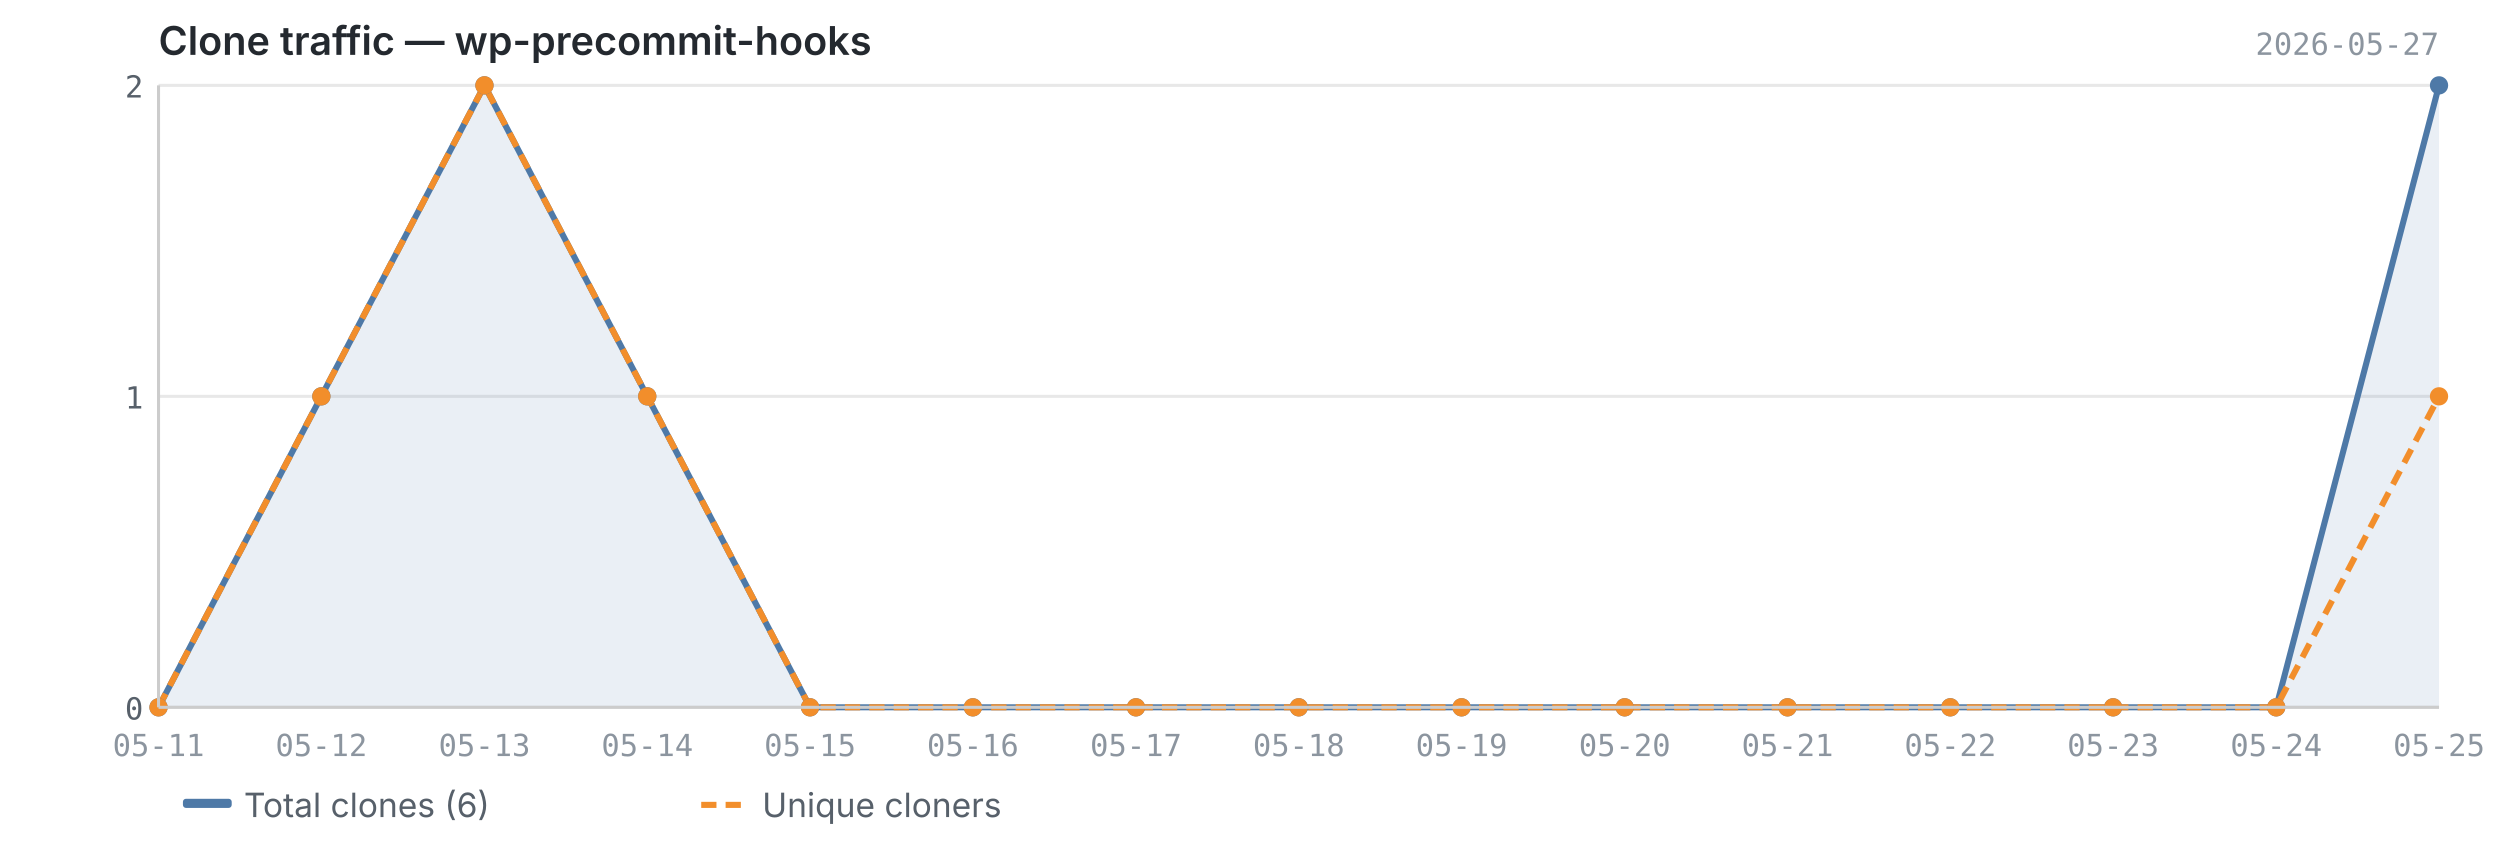
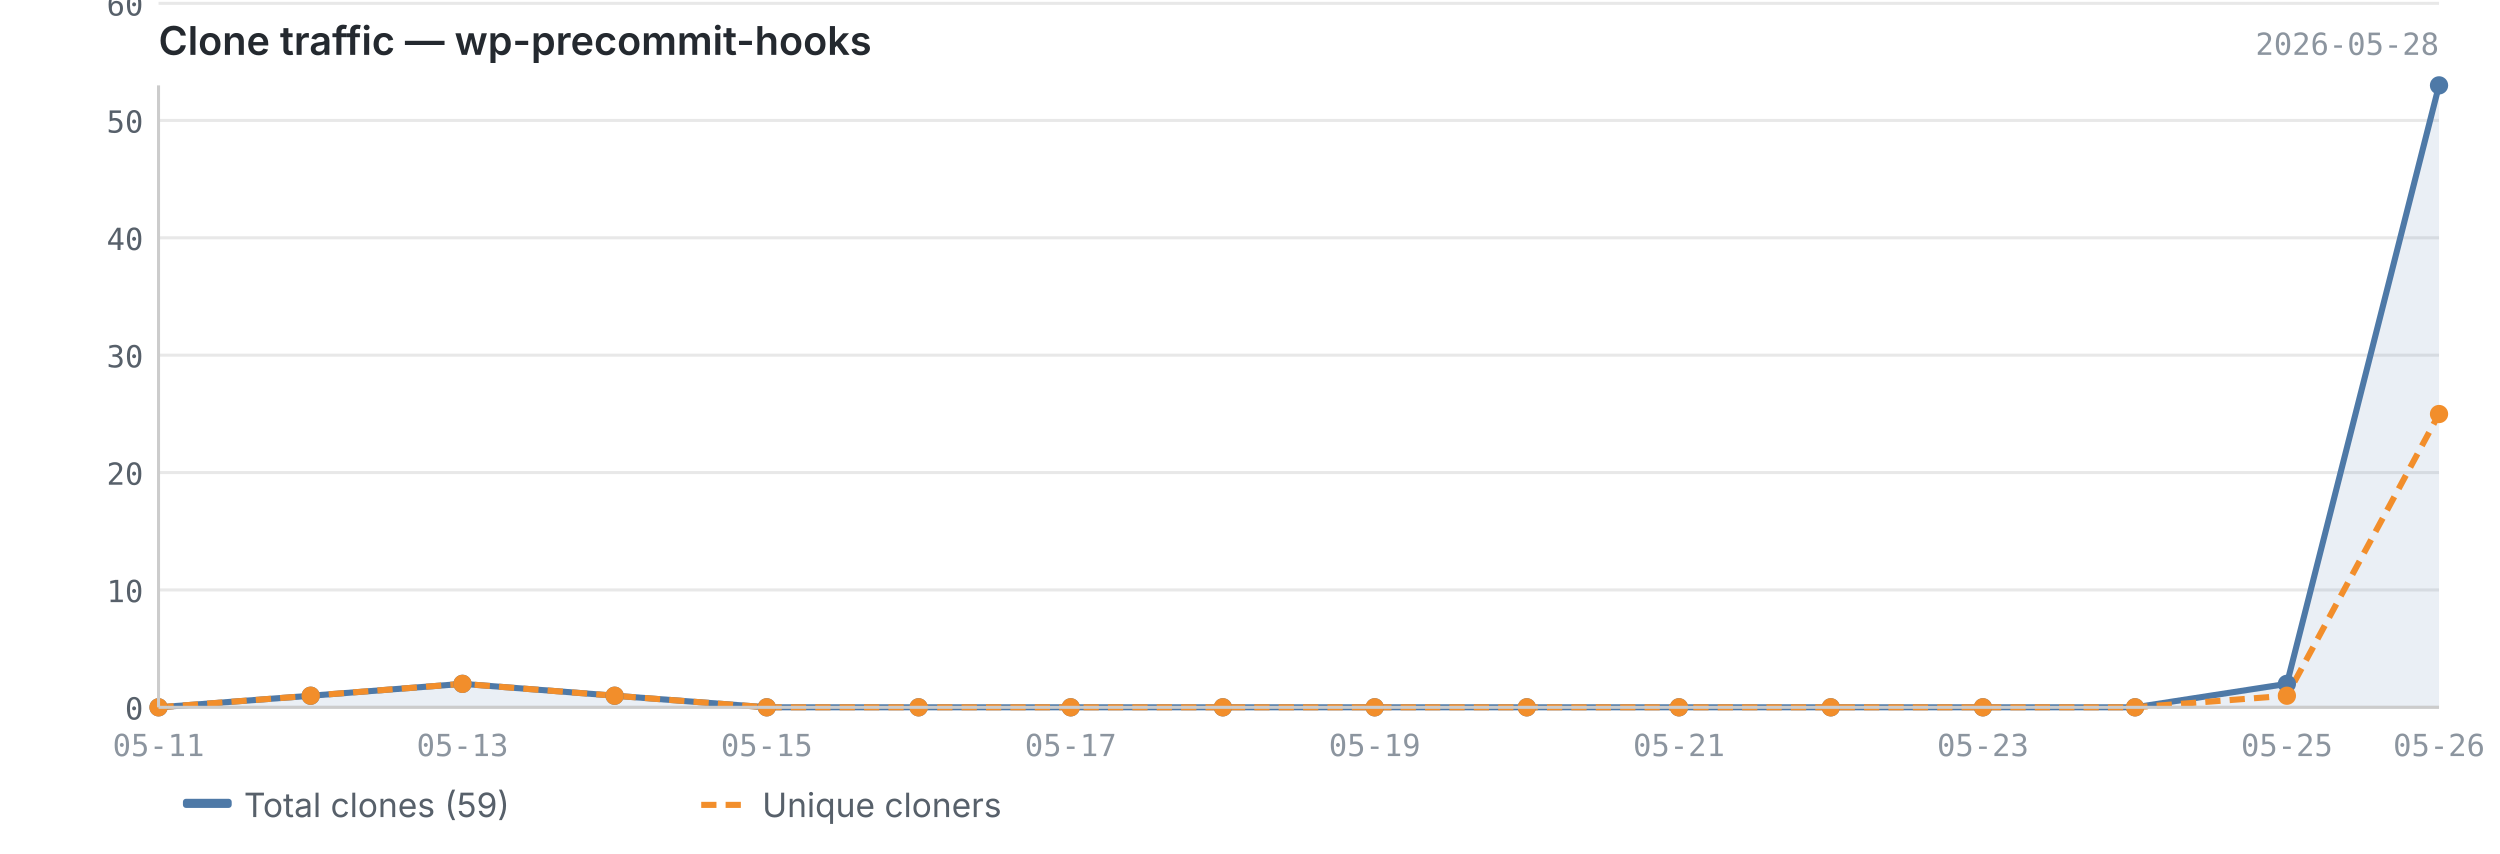
<svg xmlns="http://www.w3.org/2000/svg" viewBox="0 0 820 280" width="820" height="280">
  <text x="52" y="18" font-size="13" font-weight="600" fill="#24292f" font-family="-apple-system, BlinkMacSystemFont, 'Segoe UI', sans-serif">Clone traffic — wp-precommit-hooks</text>
-   <text x="800" y="18" font-size="10" fill="#8c959f" font-family="ui-monospace, SFMono-Regular, 'SF Mono', Menlo, monospace" text-anchor="end">2026-05-27</text>
+   <text x="800" y="18" font-size="10" fill="#8c959f" font-family="ui-monospace, SFMono-Regular, 'SF Mono', Menlo, monospace" text-anchor="end">2026-05-28</text>
  <line x1="52" y1="232.0" x2="800" y2="232.0" stroke="#e8e8e8" stroke-width="1" />
-   <line x1="52" y1="130.0" x2="800" y2="130.0" stroke="#e8e8e8" stroke-width="1" />
-   <line x1="52" y1="28.0" x2="800" y2="28.0" stroke="#e8e8e8" stroke-width="1" />
-   <path d="M52.0,232.0 L52.0,232.0 L105.4,130.0 L158.9,28.0 L212.3,130.0 L265.7,232.0 L319.1,232.0 L372.6,232.0 L426.0,232.0 L479.4,232.0 L532.9,232.0 L586.3,232.0 L639.7,232.0 L693.1,232.0 L746.6,232.0 L800.0,28.0 L800.0,232.0 L52.0,232.0Z" fill="#4e79a7" opacity="0.12" />
-   <polyline points="52.0,232.0 105.4,130.0 158.9,28.0 212.3,130.0 265.7,232.0 319.1,232.0 372.6,232.0 426.0,232.0 479.4,232.0 532.9,232.0 586.3,232.0 639.7,232.0 693.1,232.0 746.6,232.0 800.0,28.0" fill="none" stroke="#4e79a7" stroke-width="2" stroke-linejoin="round" />
-   <polyline points="52.0,232.0 105.4,130.0 158.9,28.0 212.3,130.0 265.7,232.0 319.1,232.0 372.6,232.0 426.0,232.0 479.4,232.0 532.9,232.0 586.3,232.0 639.7,232.0 693.1,232.0 746.6,232.0 800.0,130.0" fill="none" stroke="#f28e2b" stroke-width="2" stroke-linejoin="round" stroke-dasharray="5,3" />
+   <line x1="52" y1="193.5" x2="800" y2="193.5" stroke="#e8e8e8" stroke-width="1" />
+   <line x1="52" y1="155.0" x2="800" y2="155.0" stroke="#e8e8e8" stroke-width="1" />
+   <line x1="52" y1="116.5" x2="800" y2="116.5" stroke="#e8e8e8" stroke-width="1" />
+   <line x1="52" y1="78.0" x2="800" y2="78.0" stroke="#e8e8e8" stroke-width="1" />
+   <line x1="52" y1="39.5" x2="800" y2="39.5" stroke="#e8e8e8" stroke-width="1" />
+   <line x1="52" y1="1.1" x2="800" y2="1.1" stroke="#e8e8e8" stroke-width="1" />
+   <path d="M52.0,232.0 L52.0,232.0 L101.9,228.2 L151.7,224.3 L201.6,228.2 L251.5,232.0 L301.3,232.0 L351.2,232.0 L401.1,232.0 L450.9,232.0 L500.8,232.0 L550.7,232.0 L600.5,232.0 L650.4,232.0 L700.3,232.0 L750.1,224.3 L800.0,28.0 L800.0,232.0 L52.0,232.0Z" fill="#4e79a7" opacity="0.12" />
+   <polyline points="52.0,232.0 101.9,228.2 151.7,224.3 201.6,228.2 251.5,232.0 301.3,232.0 351.2,232.0 401.1,232.0 450.9,232.0 500.8,232.0 550.7,232.0 600.5,232.0 650.4,232.0 700.3,232.0 750.1,224.3 800.0,28.0" fill="none" stroke="#4e79a7" stroke-width="2" stroke-linejoin="round" />
+   <polyline points="52.0,232.0 101.9,228.2 151.7,224.3 201.6,228.2 251.5,232.0 301.3,232.0 351.2,232.0 401.1,232.0 450.9,232.0 500.8,232.0 550.7,232.0 600.5,232.0 650.4,232.0 700.3,232.0 750.1,228.2 800.0,135.8" fill="none" stroke="#f28e2b" stroke-width="2" stroke-linejoin="round" stroke-dasharray="5,3" />
  <circle cx="52.0" cy="232.0" r="3" fill="#4e79a7" />
-   <circle cx="105.4" cy="130.0" r="3" fill="#4e79a7" />
-   <circle cx="158.9" cy="28.0" r="3" fill="#4e79a7" />
-   <circle cx="212.3" cy="130.0" r="3" fill="#4e79a7" />
-   <circle cx="265.7" cy="232.0" r="3" fill="#4e79a7" />
-   <circle cx="319.1" cy="232.0" r="3" fill="#4e79a7" />
-   <circle cx="372.6" cy="232.0" r="3" fill="#4e79a7" />
-   <circle cx="426.0" cy="232.0" r="3" fill="#4e79a7" />
-   <circle cx="479.4" cy="232.0" r="3" fill="#4e79a7" />
-   <circle cx="532.9" cy="232.0" r="3" fill="#4e79a7" />
-   <circle cx="586.3" cy="232.0" r="3" fill="#4e79a7" />
-   <circle cx="639.7" cy="232.0" r="3" fill="#4e79a7" />
-   <circle cx="693.1" cy="232.0" r="3" fill="#4e79a7" />
-   <circle cx="746.6" cy="232.0" r="3" fill="#4e79a7" />
+   <circle cx="101.9" cy="228.2" r="3" fill="#4e79a7" />
+   <circle cx="151.7" cy="224.3" r="3" fill="#4e79a7" />
+   <circle cx="201.6" cy="228.2" r="3" fill="#4e79a7" />
+   <circle cx="251.5" cy="232.0" r="3" fill="#4e79a7" />
+   <circle cx="301.3" cy="232.0" r="3" fill="#4e79a7" />
+   <circle cx="351.2" cy="232.0" r="3" fill="#4e79a7" />
+   <circle cx="401.1" cy="232.0" r="3" fill="#4e79a7" />
+   <circle cx="450.9" cy="232.0" r="3" fill="#4e79a7" />
+   <circle cx="500.8" cy="232.0" r="3" fill="#4e79a7" />
+   <circle cx="550.7" cy="232.0" r="3" fill="#4e79a7" />
+   <circle cx="600.5" cy="232.0" r="3" fill="#4e79a7" />
+   <circle cx="650.4" cy="232.0" r="3" fill="#4e79a7" />
+   <circle cx="700.3" cy="232.0" r="3" fill="#4e79a7" />
+   <circle cx="750.1" cy="224.3" r="3" fill="#4e79a7" />
  <circle cx="800.0" cy="28.0" r="3" fill="#4e79a7" />
  <circle cx="52.0" cy="232.0" r="3" fill="#f28e2b" />
-   <circle cx="105.4" cy="130.0" r="3" fill="#f28e2b" />
-   <circle cx="158.9" cy="28.0" r="3" fill="#f28e2b" />
-   <circle cx="212.3" cy="130.0" r="3" fill="#f28e2b" />
-   <circle cx="265.7" cy="232.0" r="3" fill="#f28e2b" />
-   <circle cx="319.1" cy="232.0" r="3" fill="#f28e2b" />
-   <circle cx="372.6" cy="232.0" r="3" fill="#f28e2b" />
-   <circle cx="426.0" cy="232.0" r="3" fill="#f28e2b" />
-   <circle cx="479.4" cy="232.0" r="3" fill="#f28e2b" />
-   <circle cx="532.9" cy="232.0" r="3" fill="#f28e2b" />
-   <circle cx="586.3" cy="232.0" r="3" fill="#f28e2b" />
-   <circle cx="639.7" cy="232.0" r="3" fill="#f28e2b" />
-   <circle cx="693.1" cy="232.0" r="3" fill="#f28e2b" />
-   <circle cx="746.6" cy="232.0" r="3" fill="#f28e2b" />
-   <circle cx="800.0" cy="130.0" r="3" fill="#f28e2b" />
+   <circle cx="101.9" cy="228.2" r="3" fill="#f28e2b" />
+   <circle cx="151.7" cy="224.3" r="3" fill="#f28e2b" />
+   <circle cx="201.6" cy="228.2" r="3" fill="#f28e2b" />
+   <circle cx="251.5" cy="232.0" r="3" fill="#f28e2b" />
+   <circle cx="301.3" cy="232.0" r="3" fill="#f28e2b" />
+   <circle cx="351.2" cy="232.0" r="3" fill="#f28e2b" />
+   <circle cx="401.1" cy="232.0" r="3" fill="#f28e2b" />
+   <circle cx="450.9" cy="232.0" r="3" fill="#f28e2b" />
+   <circle cx="500.8" cy="232.0" r="3" fill="#f28e2b" />
+   <circle cx="550.7" cy="232.0" r="3" fill="#f28e2b" />
+   <circle cx="600.5" cy="232.0" r="3" fill="#f28e2b" />
+   <circle cx="650.4" cy="232.0" r="3" fill="#f28e2b" />
+   <circle cx="700.3" cy="232.0" r="3" fill="#f28e2b" />
+   <circle cx="750.1" cy="228.2" r="3" fill="#f28e2b" />
+   <circle cx="800.0" cy="135.8" r="3" fill="#f28e2b" />
  <line x1="52" y1="28" x2="52" y2="232" stroke="#cccccc" stroke-width="1" />
  <line x1="52" y1="232" x2="800" y2="232" stroke="#cccccc" stroke-width="1" />
  <text x="47" y="236.0" text-anchor="end" font-size="10" fill="#57606a" font-family="ui-monospace, SFMono-Regular, 'SF Mono', Menlo, monospace">0</text>
-   <text x="47" y="134.0" text-anchor="end" font-size="10" fill="#57606a" font-family="ui-monospace, SFMono-Regular, 'SF Mono', Menlo, monospace">1</text>
-   <text x="47" y="32.0" text-anchor="end" font-size="10" fill="#57606a" font-family="ui-monospace, SFMono-Regular, 'SF Mono', Menlo, monospace">2</text>
+   <text x="47" y="197.5" text-anchor="end" font-size="10" fill="#57606a" font-family="ui-monospace, SFMono-Regular, 'SF Mono', Menlo, monospace">10</text>
+   <text x="47" y="159.0" text-anchor="end" font-size="10" fill="#57606a" font-family="ui-monospace, SFMono-Regular, 'SF Mono', Menlo, monospace">20</text>
+   <text x="47" y="120.5" text-anchor="end" font-size="10" fill="#57606a" font-family="ui-monospace, SFMono-Regular, 'SF Mono', Menlo, monospace">30</text>
+   <text x="47" y="82.0" text-anchor="end" font-size="10" fill="#57606a" font-family="ui-monospace, SFMono-Regular, 'SF Mono', Menlo, monospace">40</text>
+   <text x="47" y="43.5" text-anchor="end" font-size="10" fill="#57606a" font-family="ui-monospace, SFMono-Regular, 'SF Mono', Menlo, monospace">50</text>
+   <text x="47" y="5.1" text-anchor="end" font-size="10" fill="#57606a" font-family="ui-monospace, SFMono-Regular, 'SF Mono', Menlo, monospace">60</text>
  <text x="52.0" y="248" text-anchor="middle" font-size="10" fill="#8c959f" font-family="ui-monospace, SFMono-Regular, 'SF Mono', Menlo, monospace">05-11</text>
-   <text x="105.4" y="248" text-anchor="middle" font-size="10" fill="#8c959f" font-family="ui-monospace, SFMono-Regular, 'SF Mono', Menlo, monospace">05-12</text>
-   <text x="158.9" y="248" text-anchor="middle" font-size="10" fill="#8c959f" font-family="ui-monospace, SFMono-Regular, 'SF Mono', Menlo, monospace">05-13</text>
-   <text x="212.3" y="248" text-anchor="middle" font-size="10" fill="#8c959f" font-family="ui-monospace, SFMono-Regular, 'SF Mono', Menlo, monospace">05-14</text>
-   <text x="265.7" y="248" text-anchor="middle" font-size="10" fill="#8c959f" font-family="ui-monospace, SFMono-Regular, 'SF Mono', Menlo, monospace">05-15</text>
-   <text x="319.1" y="248" text-anchor="middle" font-size="10" fill="#8c959f" font-family="ui-monospace, SFMono-Regular, 'SF Mono', Menlo, monospace">05-16</text>
-   <text x="372.6" y="248" text-anchor="middle" font-size="10" fill="#8c959f" font-family="ui-monospace, SFMono-Regular, 'SF Mono', Menlo, monospace">05-17</text>
-   <text x="426.0" y="248" text-anchor="middle" font-size="10" fill="#8c959f" font-family="ui-monospace, SFMono-Regular, 'SF Mono', Menlo, monospace">05-18</text>
-   <text x="479.4" y="248" text-anchor="middle" font-size="10" fill="#8c959f" font-family="ui-monospace, SFMono-Regular, 'SF Mono', Menlo, monospace">05-19</text>
-   <text x="532.9" y="248" text-anchor="middle" font-size="10" fill="#8c959f" font-family="ui-monospace, SFMono-Regular, 'SF Mono', Menlo, monospace">05-20</text>
-   <text x="586.3" y="248" text-anchor="middle" font-size="10" fill="#8c959f" font-family="ui-monospace, SFMono-Regular, 'SF Mono', Menlo, monospace">05-21</text>
-   <text x="639.7" y="248" text-anchor="middle" font-size="10" fill="#8c959f" font-family="ui-monospace, SFMono-Regular, 'SF Mono', Menlo, monospace">05-22</text>
-   <text x="693.1" y="248" text-anchor="middle" font-size="10" fill="#8c959f" font-family="ui-monospace, SFMono-Regular, 'SF Mono', Menlo, monospace">05-23</text>
-   <text x="746.6" y="248" text-anchor="middle" font-size="10" fill="#8c959f" font-family="ui-monospace, SFMono-Regular, 'SF Mono', Menlo, monospace">05-24</text>
-   <text x="800.0" y="248" text-anchor="middle" font-size="10" fill="#8c959f" font-family="ui-monospace, SFMono-Regular, 'SF Mono', Menlo, monospace">05-25</text>
+   <text x="151.7" y="248" text-anchor="middle" font-size="10" fill="#8c959f" font-family="ui-monospace, SFMono-Regular, 'SF Mono', Menlo, monospace">05-13</text>
+   <text x="251.5" y="248" text-anchor="middle" font-size="10" fill="#8c959f" font-family="ui-monospace, SFMono-Regular, 'SF Mono', Menlo, monospace">05-15</text>
+   <text x="351.2" y="248" text-anchor="middle" font-size="10" fill="#8c959f" font-family="ui-monospace, SFMono-Regular, 'SF Mono', Menlo, monospace">05-17</text>
+   <text x="450.9" y="248" text-anchor="middle" font-size="10" fill="#8c959f" font-family="ui-monospace, SFMono-Regular, 'SF Mono', Menlo, monospace">05-19</text>
+   <text x="550.7" y="248" text-anchor="middle" font-size="10" fill="#8c959f" font-family="ui-monospace, SFMono-Regular, 'SF Mono', Menlo, monospace">05-21</text>
+   <text x="650.4" y="248" text-anchor="middle" font-size="10" fill="#8c959f" font-family="ui-monospace, SFMono-Regular, 'SF Mono', Menlo, monospace">05-23</text>
+   <text x="750.1" y="248" text-anchor="middle" font-size="10" fill="#8c959f" font-family="ui-monospace, SFMono-Regular, 'SF Mono', Menlo, monospace">05-25</text>
+   <text x="800.0" y="248" text-anchor="middle" font-size="10" fill="#8c959f" font-family="ui-monospace, SFMono-Regular, 'SF Mono', Menlo, monospace">05-26</text>
  <rect x="60" y="262" width="16" height="3" fill="#4e79a7" rx="1" />
-   <text x="80" y="268" font-size="11" fill="#57606a" font-family="-apple-system, BlinkMacSystemFont, 'Segoe UI', sans-serif">Total clones (6)</text>
+   <text x="80" y="268" font-size="11" fill="#57606a" font-family="-apple-system, BlinkMacSystemFont, 'Segoe UI', sans-serif">Total clones (59)</text>
  <line x1="230" y1="264" x2="246" y2="264" stroke="#f28e2b" stroke-width="2" stroke-dasharray="5,3" />
  <text x="250" y="268" font-size="11" fill="#57606a" font-family="-apple-system, BlinkMacSystemFont, 'Segoe UI', sans-serif">Unique cloners</text>
</svg>
